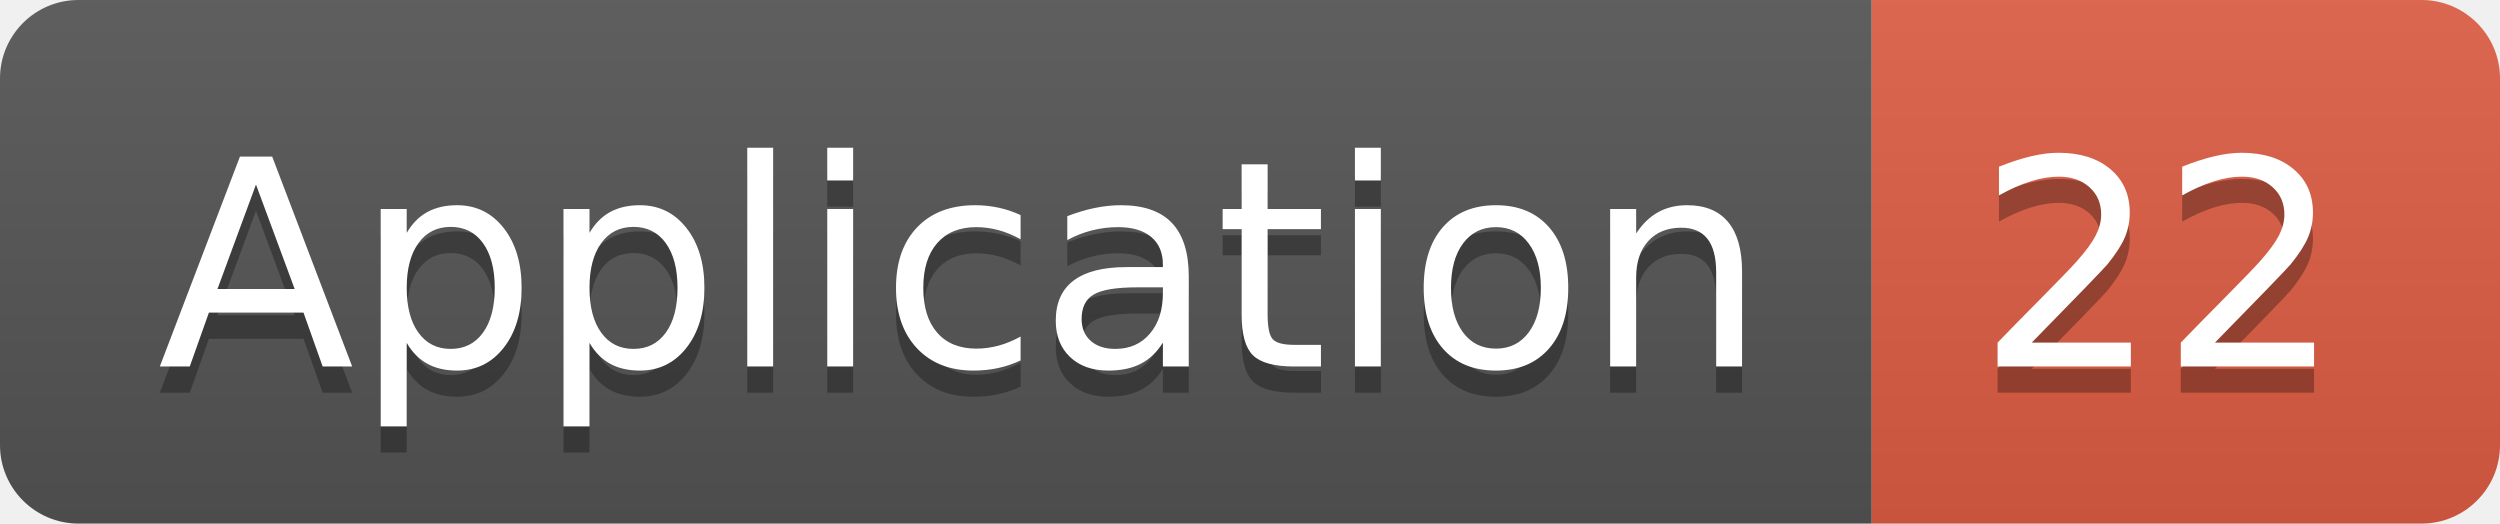
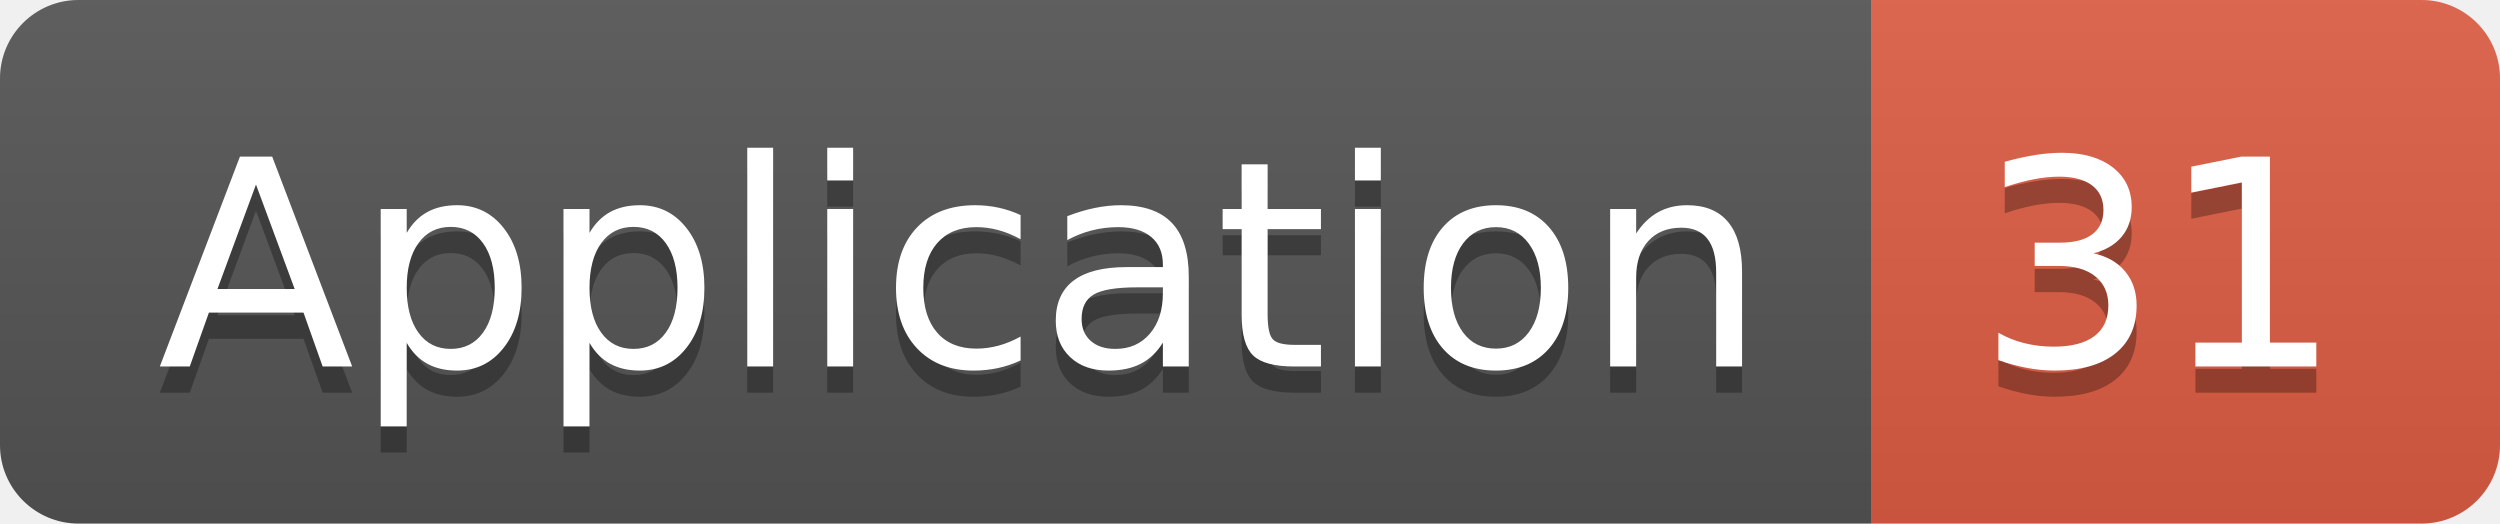
<svg xmlns="http://www.w3.org/2000/svg" width="95.5" height="20">
  <linearGradient id="smooth" x2="0" y2="100%">
    <stop offset="0" stop-color="#bbb" stop-opacity=".1" />
    <stop offset="1" stop-opacity=".1" />
  </linearGradient>
  <clipPath id="round">
    <rect width="95.5" height="20" rx="3" fill="#fff" />
  </clipPath>
  <g clip-path="url(#round)">
    <rect width="71.5" height="20" fill="#555" />
    <rect x="71.5" width="24.0" height="20" fill="#e05d44" />
    <rect width="95.5" height="20" fill="url(#smooth)" />
  </g>
  <g fill="#fff" text-anchor="middle" font-family="DejaVu Sans,Verdana,Geneva,sans-serif" font-size="110">
    <text x="367.5" y="150" fill="#010101" fill-opacity=".3" transform="scale(0.1)" textLength="615.0" lengthAdjust="spacing">Application</text>
    <text x="367.5" y="140" transform="scale(0.1)" textLength="615.0" lengthAdjust="spacing">Application</text>
-     <text x="825.0" y="150" fill="#010101" fill-opacity=".3" transform="scale(0.1)" textLength="140.0" lengthAdjust="spacing">22</text>
-     <text x="825.0" y="140" transform="scale(0.1)" textLength="140.0" lengthAdjust="spacing">22</text>
+     <text x="825.0" y="150" fill="#010101" fill-opacity=".3" transform="scale(0.1)" textLength="140.0" lengthAdjust="spacing">31</text>
+     <text x="825.0" y="140" transform="scale(0.1)" textLength="140.0" lengthAdjust="spacing">31</text>
  </g>
</svg>
